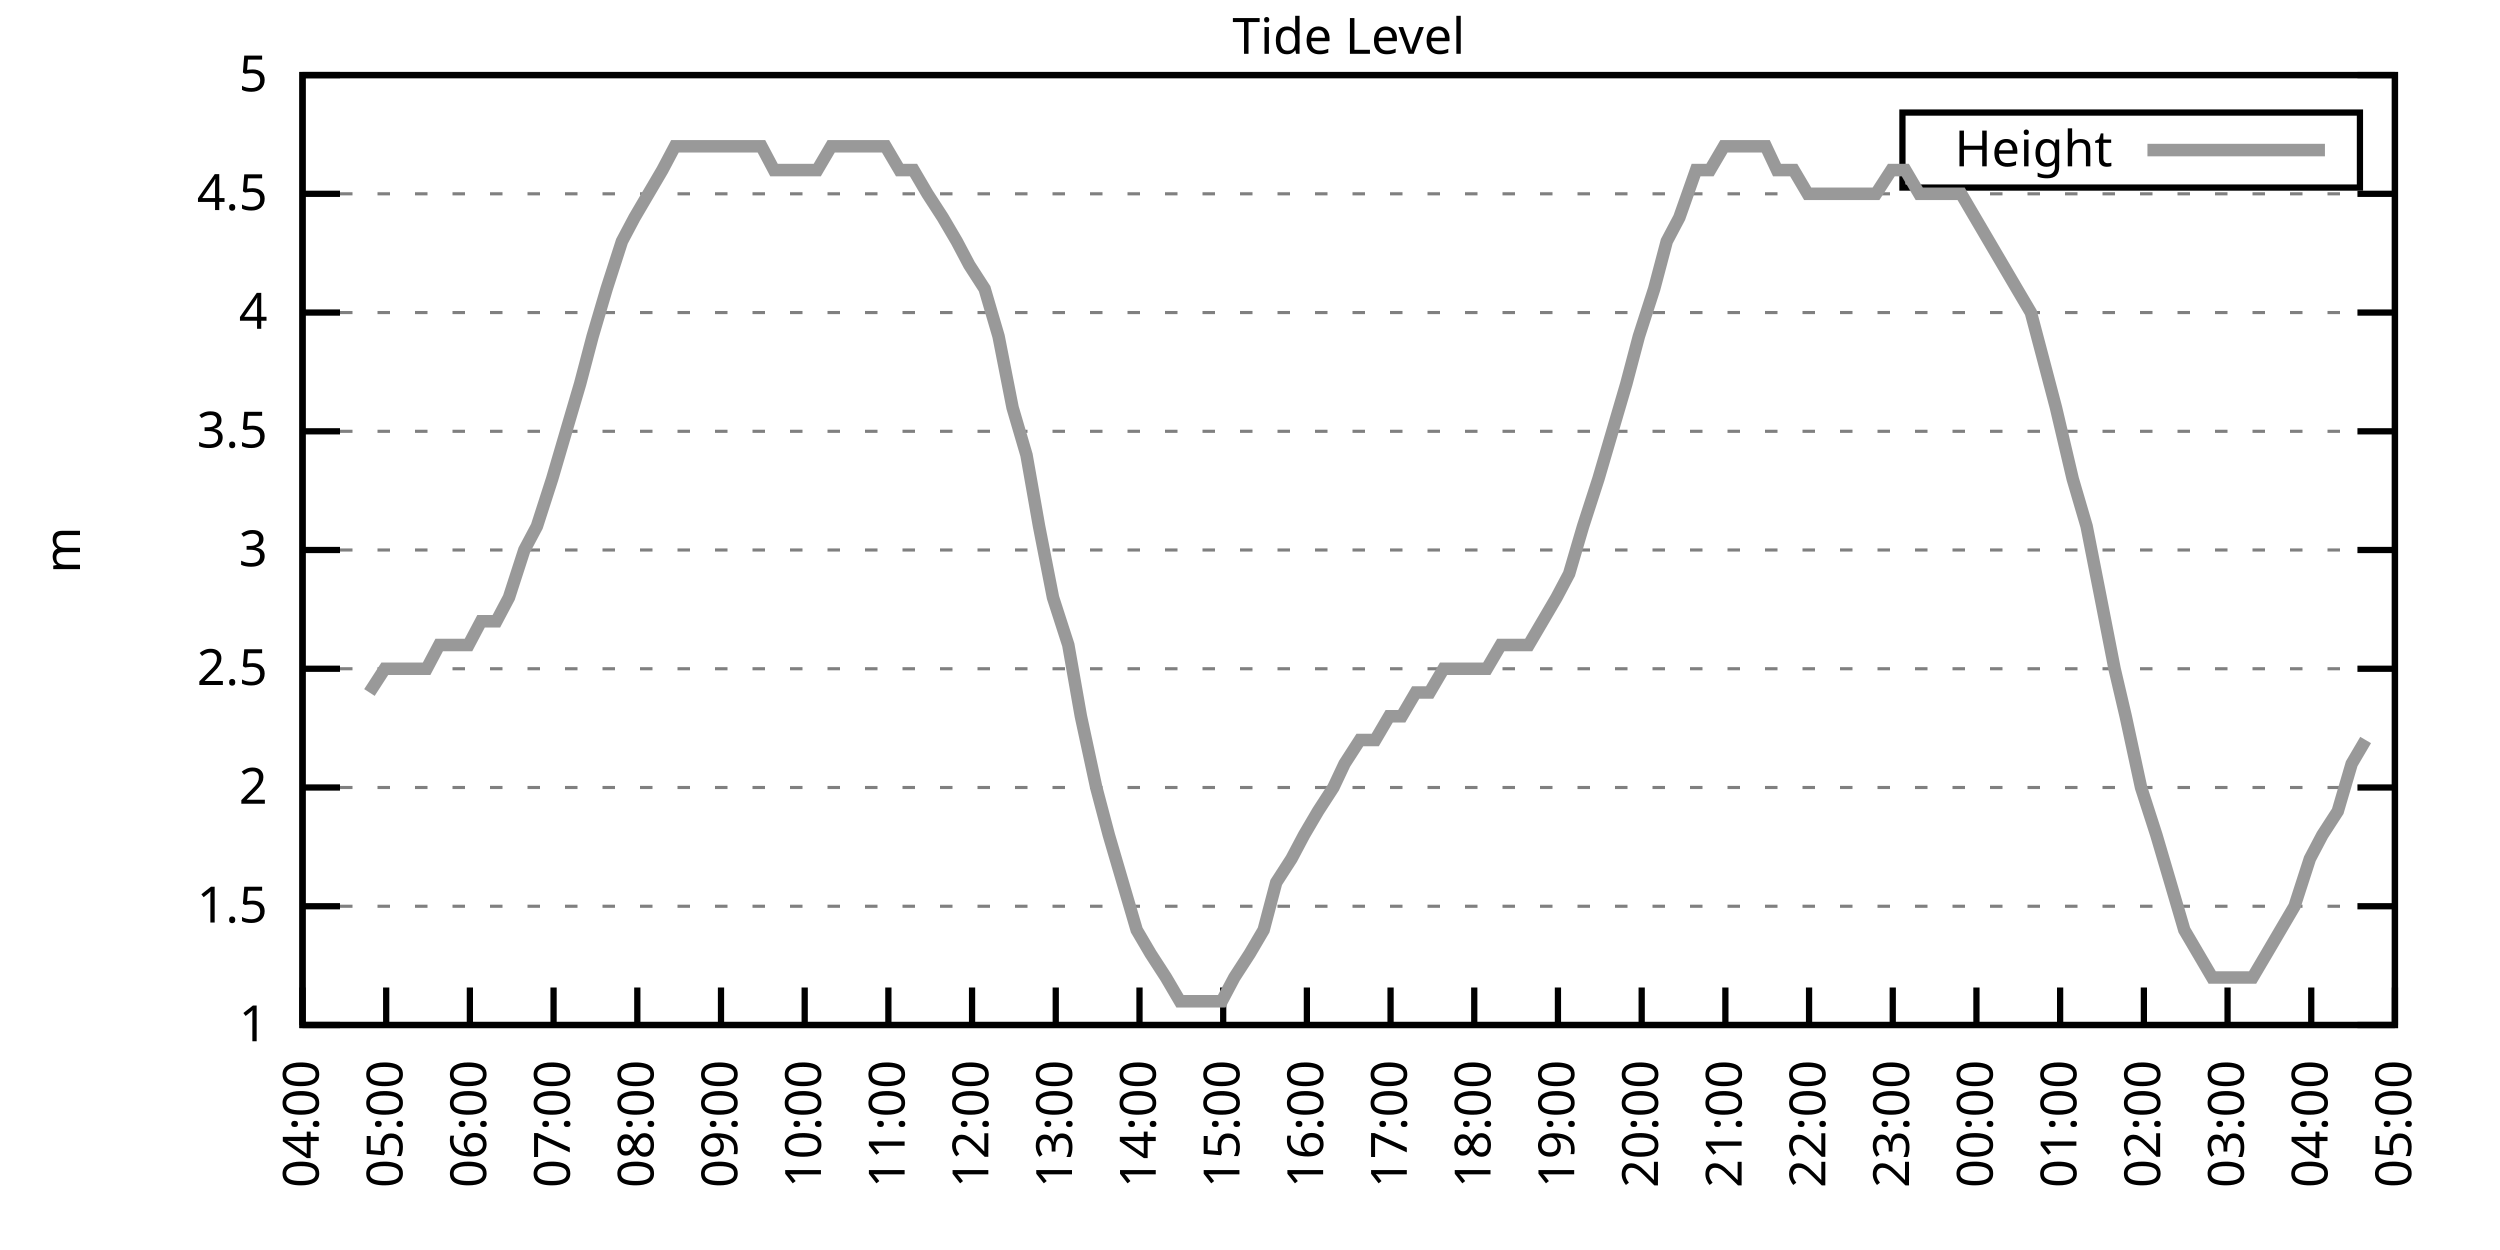
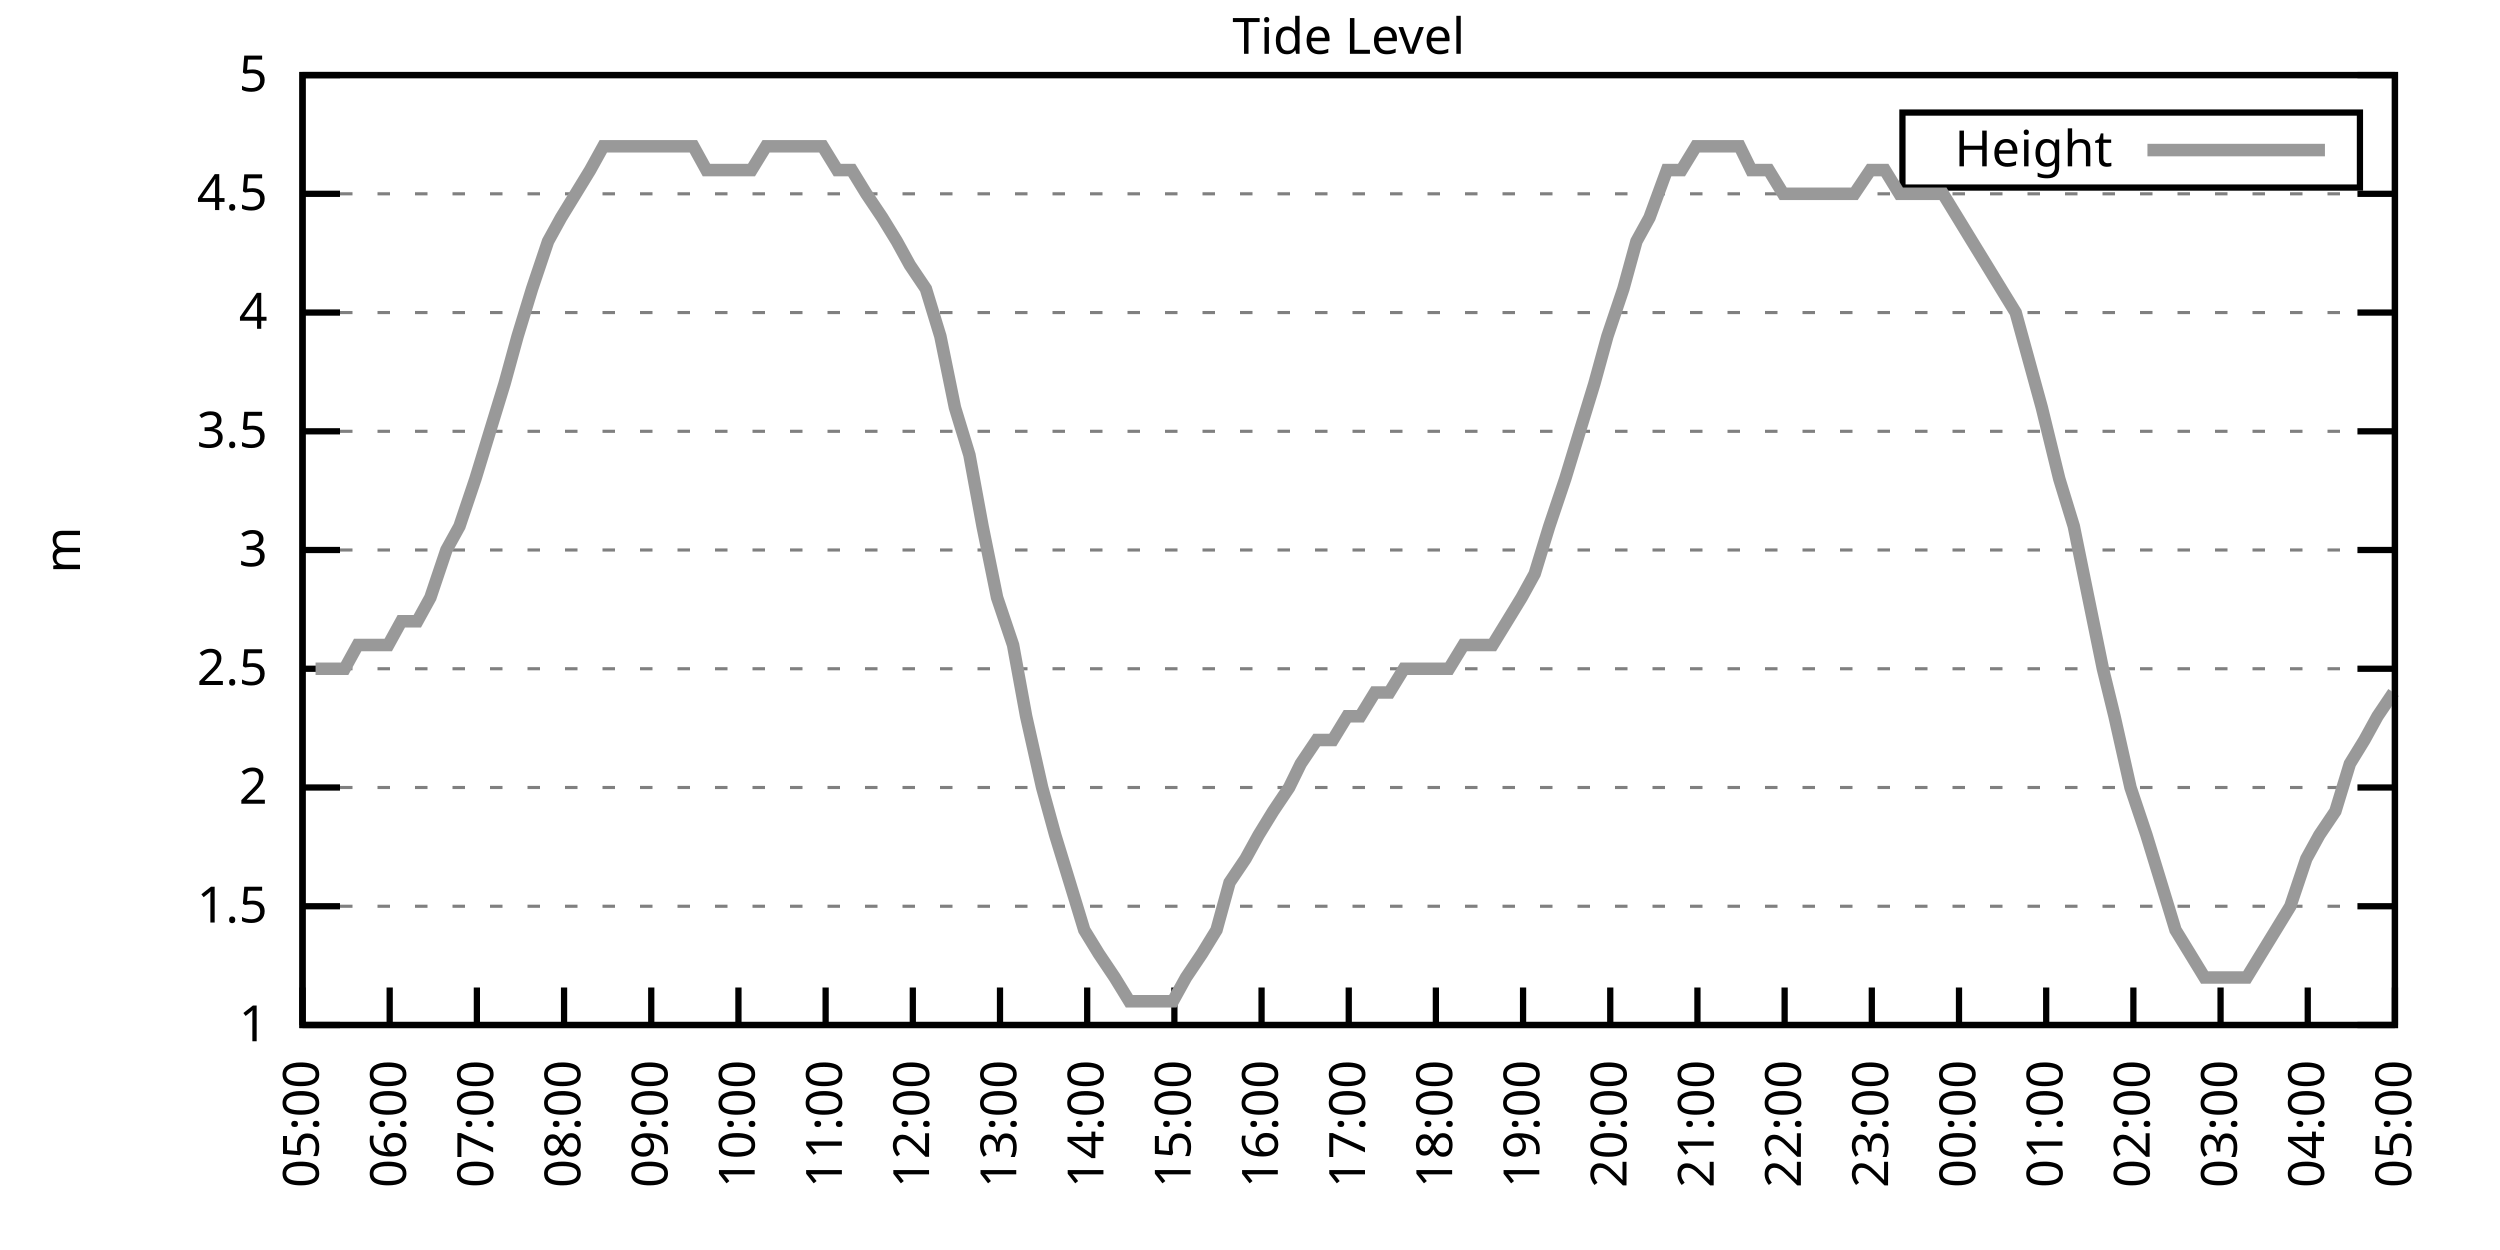
<svg xmlns="http://www.w3.org/2000/svg" xmlns:xlink="http://www.w3.org/1999/xlink" width="400" height="200" viewBox="0 0 400 200">
  <g id="gnuplot_canvas">
    <rect x="0" y="0" width="400" height="200" fill="none" />
    <defs>
      <circle id="gpDot" r="0.5" stroke-width="0.5" stroke="currentColor" />
      <path id="gpPt0" stroke-width="0.333" stroke="currentColor" d="M-1,0 h2 M0,-1 v2" />
      <path id="gpPt1" stroke-width="0.333" stroke="currentColor" d="M-1,-1 L1,1 M1,-1 L-1,1" />
      <path id="gpPt2" stroke-width="0.333" stroke="currentColor" d="M-1,0 L1,0 M0,-1 L0,1 M-1,-1 L1,1 M-1,1 L1,-1" />
      <rect id="gpPt3" stroke-width="0.333" stroke="currentColor" x="-1" y="-1" width="2" height="2" />
      <rect id="gpPt4" stroke-width="0.333" stroke="currentColor" fill="currentColor" x="-1" y="-1" width="2" height="2" />
      <circle id="gpPt5" stroke-width="0.333" stroke="currentColor" cx="0" cy="0" r="1" />
      <use xlink:href="#gpPt5" id="gpPt6" fill="currentColor" stroke="none" />
      <path id="gpPt7" stroke-width="0.333" stroke="currentColor" d="M0,-1.33 L-1.33,0.67 L1.33,0.67 z" />
      <use xlink:href="#gpPt7" id="gpPt8" fill="currentColor" stroke="none" />
      <use xlink:href="#gpPt7" id="gpPt9" stroke="currentColor" transform="rotate(180)" />
      <use xlink:href="#gpPt9" id="gpPt10" fill="currentColor" stroke="none" />
      <use xlink:href="#gpPt3" id="gpPt11" stroke="currentColor" transform="rotate(45)" />
      <use xlink:href="#gpPt11" id="gpPt12" fill="currentColor" stroke="none" />
      <path id="gpPt13" stroke-width="0.333" stroke="currentColor" d="M0,1.330 L1.265,0.411 L0.782,-1.067 L-0.782,-1.076 L-1.265,0.411 z" />
      <use xlink:href="#gpPt13" id="gpPt14" fill="currentColor" stroke="none" />
      <filter id="textbox" filterUnits="objectBoundingBox" x="0" y="0" height="1" width="1">
        <feFlood flood-color="white" flood-opacity="1" result="bgnd" />
        <feComposite in="SourceGraphic" in2="bgnd" operator="atop" />
      </filter>
      <filter id="greybox" filterUnits="objectBoundingBox" x="0" y="0" height="1" width="1">
        <feFlood flood-color="lightgrey" flood-opacity="1" result="grey" />
        <feComposite in="SourceGraphic" in2="grey" operator="atop" />
      </filter>
    </defs>
    <g fill="none" color="white" stroke="currentColor" stroke-width="1.00" stroke-linecap="butt" stroke-linejoin="miter">
</g>
    <g fill="none" color="black" stroke="currentColor" stroke-width="1.00" stroke-linecap="butt" stroke-linejoin="miter">
      <g stroke="none" shape-rendering="crispEdges">
        <polygon fill="rgb(255, 255, 255)" points="48.40,164.00 383.18,164.00 383.18,12.02 48.40,12.02 " />
      </g>
    </g>
    <g fill="none" color="black" stroke="currentColor" stroke-width="1.00" stroke-linecap="butt" stroke-linejoin="miter">
</g>
    <g fill="none" color="black" stroke="black" stroke-width="0.50" stroke-linecap="butt" stroke-linejoin="miter">
</g>
    <g fill="none" color="gray" stroke="currentColor" stroke-width="0.50" stroke-linecap="butt" stroke-linejoin="miter">
      <path stroke="gray" stroke-dasharray="2,4" class="gridline" d="M48.40,164.00 L383.19,164.00  " />
    </g>
    <g fill="none" color="gray" stroke="gray" stroke-width="1.00" stroke-linecap="butt" stroke-linejoin="miter">
</g>
    <g fill="none" color="black" stroke="currentColor" stroke-width="1.00" stroke-linecap="butt" stroke-linejoin="miter">
      <path stroke="black" d="M48.40,164.00 L54.40,164.00 M383.19,164.00 L377.19,164.00  " />
      <g transform="translate(42.80,166.60)" stroke="none" fill="black" font-family="Sans" font-size="8.00" text-anchor="end">
        <text>
          <tspan font-family="Sans"> 1</tspan>
        </text>
      </g>
    </g>
    <g fill="none" color="black" stroke="currentColor" stroke-width="1.00" stroke-linecap="butt" stroke-linejoin="miter">
</g>
    <g fill="none" color="black" stroke="black" stroke-width="0.50" stroke-linecap="butt" stroke-linejoin="miter">
</g>
    <g fill="none" color="gray" stroke="currentColor" stroke-width="0.50" stroke-linecap="butt" stroke-linejoin="miter">
      <path stroke="gray" stroke-dasharray="2,4" class="gridline" d="M48.40,145.00 L383.19,145.00  " />
    </g>
    <g fill="none" color="gray" stroke="gray" stroke-width="1.00" stroke-linecap="butt" stroke-linejoin="miter">
</g>
    <g fill="none" color="black" stroke="currentColor" stroke-width="1.00" stroke-linecap="butt" stroke-linejoin="miter">
      <path stroke="black" d="M48.40,145.00 L54.40,145.00 M383.19,145.00 L377.19,145.00  " />
      <g transform="translate(42.80,147.60)" stroke="none" fill="black" font-family="Sans" font-size="8.00" text-anchor="end">
        <text>
          <tspan font-family="Sans"> 1.5</tspan>
        </text>
      </g>
    </g>
    <g fill="none" color="black" stroke="currentColor" stroke-width="1.00" stroke-linecap="butt" stroke-linejoin="miter">
</g>
    <g fill="none" color="black" stroke="black" stroke-width="0.50" stroke-linecap="butt" stroke-linejoin="miter">
</g>
    <g fill="none" color="gray" stroke="currentColor" stroke-width="0.50" stroke-linecap="butt" stroke-linejoin="miter">
      <path stroke="gray" stroke-dasharray="2,4" class="gridline" d="M48.40,126.00 L383.19,126.00  " />
    </g>
    <g fill="none" color="gray" stroke="gray" stroke-width="1.00" stroke-linecap="butt" stroke-linejoin="miter">
</g>
    <g fill="none" color="black" stroke="currentColor" stroke-width="1.00" stroke-linecap="butt" stroke-linejoin="miter">
      <path stroke="black" d="M48.40,126.00 L54.40,126.00 M383.19,126.00 L377.19,126.00  " />
      <g transform="translate(42.80,128.60)" stroke="none" fill="black" font-family="Sans" font-size="8.00" text-anchor="end">
        <text>
          <tspan font-family="Sans"> 2</tspan>
        </text>
      </g>
    </g>
    <g fill="none" color="black" stroke="currentColor" stroke-width="1.00" stroke-linecap="butt" stroke-linejoin="miter">
</g>
    <g fill="none" color="black" stroke="black" stroke-width="0.50" stroke-linecap="butt" stroke-linejoin="miter">
</g>
    <g fill="none" color="gray" stroke="currentColor" stroke-width="0.50" stroke-linecap="butt" stroke-linejoin="miter">
      <path stroke="gray" stroke-dasharray="2,4" class="gridline" d="M48.40,107.00 L383.19,107.00  " />
    </g>
    <g fill="none" color="gray" stroke="gray" stroke-width="1.00" stroke-linecap="butt" stroke-linejoin="miter">
</g>
    <g fill="none" color="black" stroke="currentColor" stroke-width="1.00" stroke-linecap="butt" stroke-linejoin="miter">
      <path stroke="black" d="M48.40,107.00 L54.40,107.00 M383.19,107.00 L377.19,107.00  " />
      <g transform="translate(42.80,109.60)" stroke="none" fill="black" font-family="Sans" font-size="8.00" text-anchor="end">
        <text>
          <tspan font-family="Sans"> 2.5</tspan>
        </text>
      </g>
    </g>
    <g fill="none" color="black" stroke="currentColor" stroke-width="1.00" stroke-linecap="butt" stroke-linejoin="miter">
</g>
    <g fill="none" color="black" stroke="black" stroke-width="0.50" stroke-linecap="butt" stroke-linejoin="miter">
</g>
    <g fill="none" color="gray" stroke="currentColor" stroke-width="0.50" stroke-linecap="butt" stroke-linejoin="miter">
      <path stroke="gray" stroke-dasharray="2,4" class="gridline" d="M48.40,88.00 L383.19,88.00  " />
    </g>
    <g fill="none" color="gray" stroke="gray" stroke-width="1.00" stroke-linecap="butt" stroke-linejoin="miter">
</g>
    <g fill="none" color="black" stroke="currentColor" stroke-width="1.00" stroke-linecap="butt" stroke-linejoin="miter">
      <path stroke="black" d="M48.40,88.00 L54.40,88.00 M383.19,88.00 L377.19,88.00  " />
      <g transform="translate(42.80,90.60)" stroke="none" fill="black" font-family="Sans" font-size="8.00" text-anchor="end">
        <text>
          <tspan font-family="Sans"> 3</tspan>
        </text>
      </g>
    </g>
    <g fill="none" color="black" stroke="currentColor" stroke-width="1.00" stroke-linecap="butt" stroke-linejoin="miter">
</g>
    <g fill="none" color="black" stroke="black" stroke-width="0.50" stroke-linecap="butt" stroke-linejoin="miter">
</g>
    <g fill="none" color="gray" stroke="currentColor" stroke-width="0.50" stroke-linecap="butt" stroke-linejoin="miter">
      <path stroke="gray" stroke-dasharray="2,4" class="gridline" d="M48.40,69.01 L383.19,69.01  " />
    </g>
    <g fill="none" color="gray" stroke="gray" stroke-width="1.00" stroke-linecap="butt" stroke-linejoin="miter">
</g>
    <g fill="none" color="black" stroke="currentColor" stroke-width="1.00" stroke-linecap="butt" stroke-linejoin="miter">
      <path stroke="black" d="M48.40,69.01 L54.40,69.01 M383.19,69.01 L377.19,69.01  " />
      <g transform="translate(42.80,71.61)" stroke="none" fill="black" font-family="Sans" font-size="8.00" text-anchor="end">
        <text>
          <tspan font-family="Sans"> 3.5</tspan>
        </text>
      </g>
    </g>
    <g fill="none" color="black" stroke="currentColor" stroke-width="1.00" stroke-linecap="butt" stroke-linejoin="miter">
</g>
    <g fill="none" color="black" stroke="black" stroke-width="0.50" stroke-linecap="butt" stroke-linejoin="miter">
</g>
    <g fill="none" color="gray" stroke="currentColor" stroke-width="0.50" stroke-linecap="butt" stroke-linejoin="miter">
      <path stroke="gray" stroke-dasharray="2,4" class="gridline" d="M48.40,50.01 L383.19,50.01  " />
    </g>
    <g fill="none" color="gray" stroke="gray" stroke-width="1.00" stroke-linecap="butt" stroke-linejoin="miter">
</g>
    <g fill="none" color="black" stroke="currentColor" stroke-width="1.00" stroke-linecap="butt" stroke-linejoin="miter">
      <path stroke="black" d="M48.40,50.01 L54.40,50.01 M383.19,50.01 L377.19,50.01  " />
      <g transform="translate(42.80,52.61)" stroke="none" fill="black" font-family="Sans" font-size="8.00" text-anchor="end">
        <text>
          <tspan font-family="Sans"> 4</tspan>
        </text>
      </g>
    </g>
    <g fill="none" color="black" stroke="currentColor" stroke-width="1.00" stroke-linecap="butt" stroke-linejoin="miter">
</g>
    <g fill="none" color="black" stroke="black" stroke-width="0.50" stroke-linecap="butt" stroke-linejoin="miter">
</g>
    <g fill="none" color="gray" stroke="currentColor" stroke-width="0.50" stroke-linecap="butt" stroke-linejoin="miter">
      <path stroke="gray" stroke-dasharray="2,4" class="gridline" d="M48.40,31.01 L383.19,31.01  " />
    </g>
    <g fill="none" color="gray" stroke="gray" stroke-width="1.00" stroke-linecap="butt" stroke-linejoin="miter">
</g>
    <g fill="none" color="black" stroke="currentColor" stroke-width="1.00" stroke-linecap="butt" stroke-linejoin="miter">
      <path stroke="black" d="M48.40,31.01 L54.40,31.01 M383.19,31.01 L377.19,31.01  " />
      <g transform="translate(42.80,33.61)" stroke="none" fill="black" font-family="Sans" font-size="8.00" text-anchor="end">
        <text>
          <tspan font-family="Sans"> 4.5</tspan>
        </text>
      </g>
    </g>
    <g fill="none" color="black" stroke="currentColor" stroke-width="1.00" stroke-linecap="butt" stroke-linejoin="miter">
</g>
    <g fill="none" color="black" stroke="black" stroke-width="0.50" stroke-linecap="butt" stroke-linejoin="miter">
</g>
    <g fill="none" color="gray" stroke="currentColor" stroke-width="0.50" stroke-linecap="butt" stroke-linejoin="miter">
      <path stroke="gray" stroke-dasharray="2,4" class="gridline" d="M48.40,12.01 L383.19,12.01  " />
    </g>
    <g fill="none" color="gray" stroke="gray" stroke-width="1.00" stroke-linecap="butt" stroke-linejoin="miter">
</g>
    <g fill="none" color="black" stroke="currentColor" stroke-width="1.00" stroke-linecap="butt" stroke-linejoin="miter">
      <path stroke="black" d="M48.40,12.01 L54.40,12.01 M383.19,12.01 L377.19,12.01  " />
      <g transform="translate(42.80,14.61)" stroke="none" fill="black" font-family="Sans" font-size="8.00" text-anchor="end">
        <text>
          <tspan font-family="Sans"> 5</tspan>
        </text>
      </g>
    </g>
    <g fill="none" color="black" stroke="currentColor" stroke-width="1.00" stroke-linecap="butt" stroke-linejoin="miter">
      <path stroke="black" d="M48.40,164.00 L48.40,158.00  " />
      <g transform="translate(51.00,169.60) rotate(270.00)" stroke="none" fill="black" font-family="Sans" font-size="8.00" text-anchor="end">
        <text>
-           <tspan font-family="Sans">04:00</tspan>
-         </text>
-       </g>
-     </g>
-     <g fill="none" color="black" stroke="currentColor" stroke-width="1.00" stroke-linecap="butt" stroke-linejoin="miter">
-       <path stroke="black" d="M61.79,164.00 L61.79,158.00  " />
-       <g transform="translate(64.39,169.60) rotate(270.00)" stroke="none" fill="black" font-family="Sans" font-size="8.00" text-anchor="end">
-         <text>
          <tspan font-family="Sans">05:00</tspan>
        </text>
      </g>
    </g>
    <g fill="none" color="black" stroke="currentColor" stroke-width="1.00" stroke-linecap="butt" stroke-linejoin="miter">
-       <path stroke="black" d="M75.18,164.00 L75.18,158.00  " />
-       <g transform="translate(77.78,169.60) rotate(270.00)" stroke="none" fill="black" font-family="Sans" font-size="8.00" text-anchor="end">
+       <path stroke="black" d="M62.35,164.00 L62.35,158.00  " />
+       <g transform="translate(64.95,169.60) rotate(270.00)" stroke="none" fill="black" font-family="Sans" font-size="8.00" text-anchor="end">
        <text>
          <tspan font-family="Sans">06:00</tspan>
        </text>
      </g>
    </g>
    <g fill="none" color="black" stroke="currentColor" stroke-width="1.00" stroke-linecap="butt" stroke-linejoin="miter">
-       <path stroke="black" d="M88.57,164.00 L88.57,158.00  " />
-       <g transform="translate(91.17,169.60) rotate(270.00)" stroke="none" fill="black" font-family="Sans" font-size="8.00" text-anchor="end">
+       <path stroke="black" d="M76.30,164.00 L76.30,158.00  " />
+       <g transform="translate(78.90,169.60) rotate(270.00)" stroke="none" fill="black" font-family="Sans" font-size="8.00" text-anchor="end">
        <text>
          <tspan font-family="Sans">07:00</tspan>
        </text>
      </g>
    </g>
    <g fill="none" color="black" stroke="currentColor" stroke-width="1.00" stroke-linecap="butt" stroke-linejoin="miter">
-       <path stroke="black" d="M101.97,164.00 L101.97,158.00  " />
-       <g transform="translate(104.57,169.60) rotate(270.00)" stroke="none" fill="black" font-family="Sans" font-size="8.00" text-anchor="end">
+       <path stroke="black" d="M90.25,164.00 L90.25,158.00  " />
+       <g transform="translate(92.85,169.60) rotate(270.00)" stroke="none" fill="black" font-family="Sans" font-size="8.00" text-anchor="end">
        <text>
          <tspan font-family="Sans">08:00</tspan>
        </text>
      </g>
    </g>
    <g fill="none" color="black" stroke="currentColor" stroke-width="1.00" stroke-linecap="butt" stroke-linejoin="miter">
-       <path stroke="black" d="M115.36,164.00 L115.36,158.00  " />
-       <g transform="translate(117.96,169.60) rotate(270.00)" stroke="none" fill="black" font-family="Sans" font-size="8.00" text-anchor="end">
+       <path stroke="black" d="M104.20,164.00 L104.20,158.00  " />
+       <g transform="translate(106.80,169.60) rotate(270.00)" stroke="none" fill="black" font-family="Sans" font-size="8.00" text-anchor="end">
        <text>
          <tspan font-family="Sans">09:00</tspan>
        </text>
      </g>
    </g>
    <g fill="none" color="black" stroke="currentColor" stroke-width="1.00" stroke-linecap="butt" stroke-linejoin="miter">
-       <path stroke="black" d="M128.75,164.00 L128.75,158.00  " />
-       <g transform="translate(131.35,169.60) rotate(270.00)" stroke="none" fill="black" font-family="Sans" font-size="8.00" text-anchor="end">
+       <path stroke="black" d="M118.15,164.00 L118.15,158.00  " />
+       <g transform="translate(120.75,169.60) rotate(270.00)" stroke="none" fill="black" font-family="Sans" font-size="8.00" text-anchor="end">
        <text>
          <tspan font-family="Sans">10:00</tspan>
        </text>
      </g>
    </g>
    <g fill="none" color="black" stroke="currentColor" stroke-width="1.00" stroke-linecap="butt" stroke-linejoin="miter">
-       <path stroke="black" d="M142.14,164.00 L142.14,158.00  " />
-       <g transform="translate(144.74,169.60) rotate(270.00)" stroke="none" fill="black" font-family="Sans" font-size="8.00" text-anchor="end">
+       <path stroke="black" d="M132.10,164.00 L132.10,158.00  " />
+       <g transform="translate(134.70,169.60) rotate(270.00)" stroke="none" fill="black" font-family="Sans" font-size="8.00" text-anchor="end">
        <text>
          <tspan font-family="Sans">11:00</tspan>
        </text>
      </g>
    </g>
    <g fill="none" color="black" stroke="currentColor" stroke-width="1.00" stroke-linecap="butt" stroke-linejoin="miter">
-       <path stroke="black" d="M155.53,164.00 L155.53,158.00  " />
-       <g transform="translate(158.13,169.60) rotate(270.00)" stroke="none" fill="black" font-family="Sans" font-size="8.00" text-anchor="end">
+       <path stroke="black" d="M146.05,164.00 L146.05,158.00  " />
+       <g transform="translate(148.65,169.60) rotate(270.00)" stroke="none" fill="black" font-family="Sans" font-size="8.00" text-anchor="end">
        <text>
          <tspan font-family="Sans">12:00</tspan>
        </text>
      </g>
    </g>
    <g fill="none" color="black" stroke="currentColor" stroke-width="1.00" stroke-linecap="butt" stroke-linejoin="miter">
-       <path stroke="black" d="M168.92,164.00 L168.92,158.00  " />
-       <g transform="translate(171.52,169.60) rotate(270.00)" stroke="none" fill="black" font-family="Sans" font-size="8.00" text-anchor="end">
+       <path stroke="black" d="M160.00,164.00 L160.00,158.00  " />
+       <g transform="translate(162.60,169.60) rotate(270.00)" stroke="none" fill="black" font-family="Sans" font-size="8.00" text-anchor="end">
        <text>
          <tspan font-family="Sans">13:00</tspan>
        </text>
      </g>
    </g>
    <g fill="none" color="black" stroke="currentColor" stroke-width="1.00" stroke-linecap="butt" stroke-linejoin="miter">
-       <path stroke="black" d="M182.32,164.00 L182.32,158.00  " />
-       <g transform="translate(184.92,169.60) rotate(270.00)" stroke="none" fill="black" font-family="Sans" font-size="8.00" text-anchor="end">
+       <path stroke="black" d="M173.95,164.00 L173.95,158.00  " />
+       <g transform="translate(176.55,169.60) rotate(270.00)" stroke="none" fill="black" font-family="Sans" font-size="8.00" text-anchor="end">
        <text>
          <tspan font-family="Sans">14:00</tspan>
        </text>
      </g>
    </g>
    <g fill="none" color="black" stroke="currentColor" stroke-width="1.00" stroke-linecap="butt" stroke-linejoin="miter">
-       <path stroke="black" d="M195.71,164.00 L195.71,158.00  " />
-       <g transform="translate(198.31,169.60) rotate(270.00)" stroke="none" fill="black" font-family="Sans" font-size="8.00" text-anchor="end">
+       <path stroke="black" d="M187.90,164.00 L187.90,158.00  " />
+       <g transform="translate(190.50,169.60) rotate(270.00)" stroke="none" fill="black" font-family="Sans" font-size="8.00" text-anchor="end">
        <text>
          <tspan font-family="Sans">15:00</tspan>
        </text>
      </g>
    </g>
    <g fill="none" color="black" stroke="currentColor" stroke-width="1.00" stroke-linecap="butt" stroke-linejoin="miter">
-       <path stroke="black" d="M209.10,164.00 L209.10,158.00  " />
-       <g transform="translate(211.70,169.60) rotate(270.00)" stroke="none" fill="black" font-family="Sans" font-size="8.00" text-anchor="end">
+       <path stroke="black" d="M201.85,164.00 L201.85,158.00  " />
+       <g transform="translate(204.45,169.60) rotate(270.00)" stroke="none" fill="black" font-family="Sans" font-size="8.00" text-anchor="end">
        <text>
          <tspan font-family="Sans">16:00</tspan>
        </text>
      </g>
    </g>
    <g fill="none" color="black" stroke="currentColor" stroke-width="1.00" stroke-linecap="butt" stroke-linejoin="miter">
-       <path stroke="black" d="M222.49,164.00 L222.49,158.00  " />
-       <g transform="translate(225.09,169.60) rotate(270.00)" stroke="none" fill="black" font-family="Sans" font-size="8.00" text-anchor="end">
+       <path stroke="black" d="M215.80,164.00 L215.80,158.00  " />
+       <g transform="translate(218.40,169.60) rotate(270.00)" stroke="none" fill="black" font-family="Sans" font-size="8.00" text-anchor="end">
        <text>
          <tspan font-family="Sans">17:00</tspan>
        </text>
      </g>
    </g>
    <g fill="none" color="black" stroke="currentColor" stroke-width="1.00" stroke-linecap="butt" stroke-linejoin="miter">
-       <path stroke="black" d="M235.88,164.00 L235.88,158.00  " />
-       <g transform="translate(238.48,169.60) rotate(270.00)" stroke="none" fill="black" font-family="Sans" font-size="8.00" text-anchor="end">
+       <path stroke="black" d="M229.74,164.00 L229.74,158.00  " />
+       <g transform="translate(232.34,169.60) rotate(270.00)" stroke="none" fill="black" font-family="Sans" font-size="8.00" text-anchor="end">
        <text>
          <tspan font-family="Sans">18:00</tspan>
        </text>
      </g>
    </g>
    <g fill="none" color="black" stroke="currentColor" stroke-width="1.00" stroke-linecap="butt" stroke-linejoin="miter">
-       <path stroke="black" d="M249.27,164.00 L249.27,158.00  " />
-       <g transform="translate(251.87,169.60) rotate(270.00)" stroke="none" fill="black" font-family="Sans" font-size="8.00" text-anchor="end">
+       <path stroke="black" d="M243.69,164.00 L243.69,158.00  " />
+       <g transform="translate(246.29,169.60) rotate(270.00)" stroke="none" fill="black" font-family="Sans" font-size="8.00" text-anchor="end">
        <text>
          <tspan font-family="Sans">19:00</tspan>
        </text>
      </g>
    </g>
    <g fill="none" color="black" stroke="currentColor" stroke-width="1.00" stroke-linecap="butt" stroke-linejoin="miter">
-       <path stroke="black" d="M262.67,164.00 L262.67,158.00  " />
-       <g transform="translate(265.27,169.60) rotate(270.00)" stroke="none" fill="black" font-family="Sans" font-size="8.00" text-anchor="end">
+       <path stroke="black" d="M257.64,164.00 L257.64,158.00  " />
+       <g transform="translate(260.24,169.60) rotate(270.00)" stroke="none" fill="black" font-family="Sans" font-size="8.00" text-anchor="end">
        <text>
          <tspan font-family="Sans">20:00</tspan>
        </text>
      </g>
    </g>
    <g fill="none" color="black" stroke="currentColor" stroke-width="1.00" stroke-linecap="butt" stroke-linejoin="miter">
-       <path stroke="black" d="M276.06,164.00 L276.06,158.00  " />
-       <g transform="translate(278.66,169.60) rotate(270.00)" stroke="none" fill="black" font-family="Sans" font-size="8.00" text-anchor="end">
+       <path stroke="black" d="M271.59,164.00 L271.59,158.00  " />
+       <g transform="translate(274.19,169.60) rotate(270.00)" stroke="none" fill="black" font-family="Sans" font-size="8.00" text-anchor="end">
        <text>
          <tspan font-family="Sans">21:00</tspan>
        </text>
      </g>
    </g>
    <g fill="none" color="black" stroke="currentColor" stroke-width="1.00" stroke-linecap="butt" stroke-linejoin="miter">
-       <path stroke="black" d="M289.45,164.00 L289.45,158.00  " />
-       <g transform="translate(292.05,169.60) rotate(270.00)" stroke="none" fill="black" font-family="Sans" font-size="8.00" text-anchor="end">
+       <path stroke="black" d="M285.54,164.00 L285.54,158.00  " />
+       <g transform="translate(288.14,169.60) rotate(270.00)" stroke="none" fill="black" font-family="Sans" font-size="8.00" text-anchor="end">
        <text>
          <tspan font-family="Sans">22:00</tspan>
        </text>
      </g>
    </g>
    <g fill="none" color="black" stroke="currentColor" stroke-width="1.00" stroke-linecap="butt" stroke-linejoin="miter">
-       <path stroke="black" d="M302.84,164.00 L302.84,158.00  " />
-       <g transform="translate(305.44,169.60) rotate(270.00)" stroke="none" fill="black" font-family="Sans" font-size="8.00" text-anchor="end">
+       <path stroke="black" d="M299.49,164.00 L299.49,158.00  " />
+       <g transform="translate(302.09,169.60) rotate(270.00)" stroke="none" fill="black" font-family="Sans" font-size="8.00" text-anchor="end">
        <text>
          <tspan font-family="Sans">23:00</tspan>
        </text>
      </g>
    </g>
    <g fill="none" color="black" stroke="currentColor" stroke-width="1.00" stroke-linecap="butt" stroke-linejoin="miter">
-       <path stroke="black" d="M316.23,164.00 L316.23,158.00  " />
-       <g transform="translate(318.83,169.60) rotate(270.00)" stroke="none" fill="black" font-family="Sans" font-size="8.00" text-anchor="end">
+       <path stroke="black" d="M313.44,164.00 L313.44,158.00  " />
+       <g transform="translate(316.04,169.60) rotate(270.00)" stroke="none" fill="black" font-family="Sans" font-size="8.00" text-anchor="end">
        <text>
          <tspan font-family="Sans">00:00</tspan>
        </text>
      </g>
    </g>
    <g fill="none" color="black" stroke="currentColor" stroke-width="1.00" stroke-linecap="butt" stroke-linejoin="miter">
-       <path stroke="black" d="M329.62,164.00 L329.62,158.00  " />
-       <g transform="translate(332.22,169.60) rotate(270.00)" stroke="none" fill="black" font-family="Sans" font-size="8.00" text-anchor="end">
+       <path stroke="black" d="M327.39,164.00 L327.39,158.00  " />
+       <g transform="translate(329.99,169.60) rotate(270.00)" stroke="none" fill="black" font-family="Sans" font-size="8.00" text-anchor="end">
        <text>
          <tspan font-family="Sans">01:00</tspan>
        </text>
      </g>
    </g>
    <g fill="none" color="black" stroke="currentColor" stroke-width="1.00" stroke-linecap="butt" stroke-linejoin="miter">
-       <path stroke="black" d="M343.02,164.00 L343.02,158.00  " />
-       <g transform="translate(345.62,169.60) rotate(270.00)" stroke="none" fill="black" font-family="Sans" font-size="8.00" text-anchor="end">
+       <path stroke="black" d="M341.34,164.00 L341.34,158.00  " />
+       <g transform="translate(343.94,169.60) rotate(270.00)" stroke="none" fill="black" font-family="Sans" font-size="8.00" text-anchor="end">
        <text>
          <tspan font-family="Sans">02:00</tspan>
        </text>
      </g>
    </g>
    <g fill="none" color="black" stroke="currentColor" stroke-width="1.00" stroke-linecap="butt" stroke-linejoin="miter">
-       <path stroke="black" d="M356.41,164.00 L356.41,158.00  " />
-       <g transform="translate(359.01,169.60) rotate(270.00)" stroke="none" fill="black" font-family="Sans" font-size="8.00" text-anchor="end">
+       <path stroke="black" d="M355.29,164.00 L355.29,158.00  " />
+       <g transform="translate(357.89,169.60) rotate(270.00)" stroke="none" fill="black" font-family="Sans" font-size="8.00" text-anchor="end">
        <text>
          <tspan font-family="Sans">03:00</tspan>
        </text>
      </g>
    </g>
    <g fill="none" color="black" stroke="currentColor" stroke-width="1.00" stroke-linecap="butt" stroke-linejoin="miter">
-       <path stroke="black" d="M369.80,164.00 L369.80,158.00  " />
-       <g transform="translate(372.40,169.60) rotate(270.00)" stroke="none" fill="black" font-family="Sans" font-size="8.00" text-anchor="end">
+       <path stroke="black" d="M369.24,164.00 L369.24,158.00  " />
+       <g transform="translate(371.84,169.60) rotate(270.00)" stroke="none" fill="black" font-family="Sans" font-size="8.00" text-anchor="end">
        <text>
          <tspan font-family="Sans">04:00</tspan>
        </text>
      </g>
    </g>
    <g fill="none" color="black" stroke="currentColor" stroke-width="1.00" stroke-linecap="butt" stroke-linejoin="miter">
      <path stroke="black" d="M383.19,164.00 L383.19,158.00  " />
      <g transform="translate(385.79,169.60) rotate(270.00)" stroke="none" fill="black" font-family="Sans" font-size="8.00" text-anchor="end">
        <text>
          <tspan font-family="Sans">05:00</tspan>
        </text>
      </g>
    </g>
    <g fill="none" color="black" stroke="currentColor" stroke-width="1.00" stroke-linecap="butt" stroke-linejoin="miter">
</g>
    <g fill="none" color="black" stroke="currentColor" stroke-width="1.00" stroke-linecap="butt" stroke-linejoin="miter">
      <path stroke="black" d="M48.40,12.01 L48.40,164.00 L383.19,164.00 L383.19,12.01 L48.40,12.01 Z  " />
    </g>
    <g fill="none" color="black" stroke="currentColor" stroke-width="1.00" stroke-linecap="butt" stroke-linejoin="miter">
</g>
    <g fill="none" color="black" stroke="currentColor" stroke-width="1.00" stroke-linecap="butt" stroke-linejoin="miter">
      <path stroke="black" d="M304.39,30.01 L304.39,18.01 L377.59,18.01 L377.59,30.01 L304.39,30.01 Z  " />
    </g>
    <g id="Tide_level_plot_1">
      <g fill="none" color="white" stroke="black" stroke-width="2.00" stroke-linecap="butt" stroke-linejoin="miter">
</g>
      <g fill="none" color="black" stroke="currentColor" stroke-width="2.00" stroke-linecap="butt" stroke-linejoin="miter">
        <g transform="translate(337.99,26.61)" stroke="none" fill="black" font-family="Sans" font-size="8.00" text-anchor="end">
          <text>
            <tspan font-family="Sans">Height</tspan>
          </text>
        </g>
      </g>
      <g fill="none" color="black" stroke="currentColor" stroke-width="2.00" stroke-linecap="butt" stroke-linejoin="miter">
-         <path stroke="rgb(153, 153, 153)" d="M343.59,24.01 L371.99,24.01 M59.11,110.80 L61.57,107.00 L63.80,107.00 L65.81,107.00 L68.26,107.00 L70.27,103.20   L74.96,103.20 L76.97,99.40 L79.42,99.40 L81.43,95.60 L83.89,88.00 L85.90,84.21 L88.35,76.61 L90.58,69.01   L92.82,61.41 L94.82,53.81 L97.06,46.21 L99.51,38.61 L101.52,34.81 L103.75,31.01 L105.98,27.21 L107.99,23.41   L110.67,23.41 L112.68,23.41 L115.13,23.41 L116.92,23.41 L119.38,23.41 L121.83,23.41 L123.84,27.21 L126.07,27.21   L128.53,27.21 L130.76,27.21 L132.99,23.41 L135.00,23.41 L137.45,23.41 L139.46,23.41 L141.69,23.41 L143.93,27.21   L146.16,27.21 L148.39,31.01 L150.85,34.81 L153.08,38.61 L155.09,42.41 L157.54,46.21 L159.77,53.81 L162.01,65.21   L164.24,72.81 L166.25,84.21 L168.48,95.60 L170.93,103.20 L172.94,114.60 L175.40,126.00 L177.41,133.60 L179.64,141.20   L181.87,148.80 L184.10,152.60 L186.56,156.40 L188.79,160.20 L190.80,160.20 L193.25,160.20 L195.48,160.20 L197.49,156.40   L199.95,152.60 L202.18,148.80 L204.19,141.20 L206.64,137.40 L208.65,133.60 L210.88,129.80 L213.34,126.00 L215.13,122.20   L217.58,118.40 L220.04,118.40 L222.27,114.60 L224.28,114.60 L226.51,110.80 L228.74,110.80 L230.97,107.00 L233.20,107.00   L235.44,107.00 L237.89,107.00 L240.12,103.20 L242.13,103.20 L244.59,103.20 L246.82,99.40 L249.05,95.60 L251.06,91.80   L253.29,84.21 L255.75,76.61 L257.98,69.01 L260.21,61.41 L262.22,53.81 L264.67,46.21 L266.68,38.61 L268.69,34.81   L271.37,27.21 L273.60,27.21 L275.83,23.41 L278.07,23.41 L280.07,23.41 L282.53,23.41 L284.32,27.21 L286.99,27.21   L289.23,31.01 L291.46,31.01 L293.47,31.01 L295.70,31.01 L298.15,31.01 L300.16,31.01 L302.62,27.21 L304.85,27.21   L307.08,31.01 L309.09,31.01 L311.54,31.01 L313.78,31.01 L316.01,34.81 L318.24,38.61 L320.47,42.41 L322.70,46.21   L324.94,50.01 L326.95,57.61 L328.95,65.21 L331.63,76.61 L333.86,84.21 L336.10,95.60 L338.33,107.00 L340.11,114.60   L342.57,126.00 L345.02,133.60 L347.26,141.20 L349.49,148.80 L351.72,152.60 L353.95,156.40 L356.18,156.40 L358.42,156.40   L360.42,156.40 L362.66,152.60 L364.89,148.80 L367.12,145.00 L369.58,137.40 L371.58,133.60 L374.04,129.80 L376.27,122.20   L378.50,118.40  " />
+         <path stroke="rgb(153, 153, 153)" d="M343.59,24.01 L371.99,24.01 M50.49,107.00 L52.58,107.00 L55.14,107.00 L57.23,103.20 L62.12,103.20 L64.21,99.40   L66.77,99.40 L68.86,95.60 L71.42,88.00 L73.51,84.21 L76.07,76.61 L78.39,69.01 L80.72,61.41 L82.81,53.81   L85.13,46.21 L87.69,38.61 L89.78,34.81 L92.11,31.01 L94.43,27.21 L96.53,23.41 L99.32,23.41 L101.41,23.41   L103.97,23.41 L105.83,23.41 L108.38,23.41 L110.94,23.41 L113.03,27.21 L115.36,27.21 L117.92,27.21 L120.24,27.21   L122.57,23.41 L124.66,23.41 L127.22,23.41 L129.31,23.41 L131.63,23.41 L133.96,27.21 L136.28,27.21 L138.61,31.01   L141.16,34.81 L143.49,38.61 L145.58,42.41 L148.14,46.21 L150.46,53.81 L152.79,65.21 L155.11,72.81 L157.21,84.21   L159.53,95.60 L162.09,103.20 L164.18,114.60 L166.74,126.00 L168.83,133.60 L171.16,141.20 L173.48,148.80 L175.81,152.60   L178.36,156.40 L180.69,160.20 L182.78,160.20 L185.34,160.20 L187.66,160.20 L189.76,156.40 L192.31,152.60 L194.64,148.80   L196.73,141.20 L199.29,137.40 L201.38,133.60 L203.71,129.80 L206.26,126.00 L208.12,122.20 L210.68,118.40 L213.24,118.40   L215.56,114.60 L217.65,114.60 L219.98,110.80 L222.30,110.80 L224.63,107.00 L226.95,107.00 L229.28,107.00 L231.84,107.00   L234.16,103.20 L236.25,103.20 L238.81,103.20 L241.14,99.40 L243.46,95.60 L245.55,91.80 L247.88,84.21 L250.44,76.61   L252.76,69.01 L255.09,61.41 L257.18,53.81 L259.74,46.21 L261.83,38.61 L263.92,34.81 L266.71,27.21 L269.04,27.21   L271.36,23.41 L273.69,23.41 L275.78,23.41 L278.34,23.41 L280.20,27.21 L282.99,27.21 L285.31,31.01 L287.64,31.01   L289.73,31.01 L292.05,31.01 L294.61,31.01 L296.70,31.01 L299.26,27.21 L301.58,27.21 L303.91,31.01 L306.00,31.01   L308.56,31.01 L310.88,31.01 L313.21,34.81 L315.53,38.61 L317.86,42.41 L320.18,46.21 L322.51,50.01 L324.60,57.61   L326.69,65.21 L329.48,76.61 L331.81,84.21 L334.13,95.60 L336.46,107.00 L338.32,114.60 L340.88,126.00 L343.43,133.60   L345.76,141.20 L348.08,148.80 L350.41,152.60 L352.73,156.40 L355.06,156.40 L357.38,156.40 L359.48,156.40 L361.80,152.60   L364.13,148.80 L366.45,145.00 L369.01,137.40 L371.10,133.60 L373.66,129.80 L375.98,122.20 L378.31,118.40 L380.40,114.60   L382.96,110.80  " />
      </g>
    </g>
    <g fill="none" color="black" stroke="currentColor" stroke-width="2.00" stroke-linecap="butt" stroke-linejoin="miter">
</g>
    <g fill="none" color="black" stroke="black" stroke-width="1.00" stroke-linecap="butt" stroke-linejoin="miter">
</g>
    <g fill="none" color="black" stroke="currentColor" stroke-width="1.00" stroke-linecap="butt" stroke-linejoin="miter">
      <path stroke="black" d="M48.40,12.01 L48.40,164.00 L383.19,164.00 L383.19,12.01 L48.40,12.01 Z  " />
      <g transform="translate(12.80,88.01) rotate(270.00)" stroke="none" fill="black" font-family="Sans" font-size="8.00" text-anchor="middle">
        <text>
          <tspan font-family="Sans">m</tspan>
        </text>
      </g>
    </g>
    <g fill="none" color="black" stroke="currentColor" stroke-width="1.00" stroke-linecap="butt" stroke-linejoin="miter">
</g>
    <g fill="none" color="black" stroke="currentColor" stroke-width="1.00" stroke-linecap="butt" stroke-linejoin="miter">
      <g transform="translate(215.79,8.61)" stroke="none" fill="black" font-family="Sans" font-size="8.00" text-anchor="middle">
        <text>
          <tspan font-family="Sans">Tide Level</tspan>
        </text>
      </g>
    </g>
    <g fill="none" color="black" stroke="currentColor" stroke-width="1.00" stroke-linecap="butt" stroke-linejoin="miter">
</g>
  </g>
</svg>
